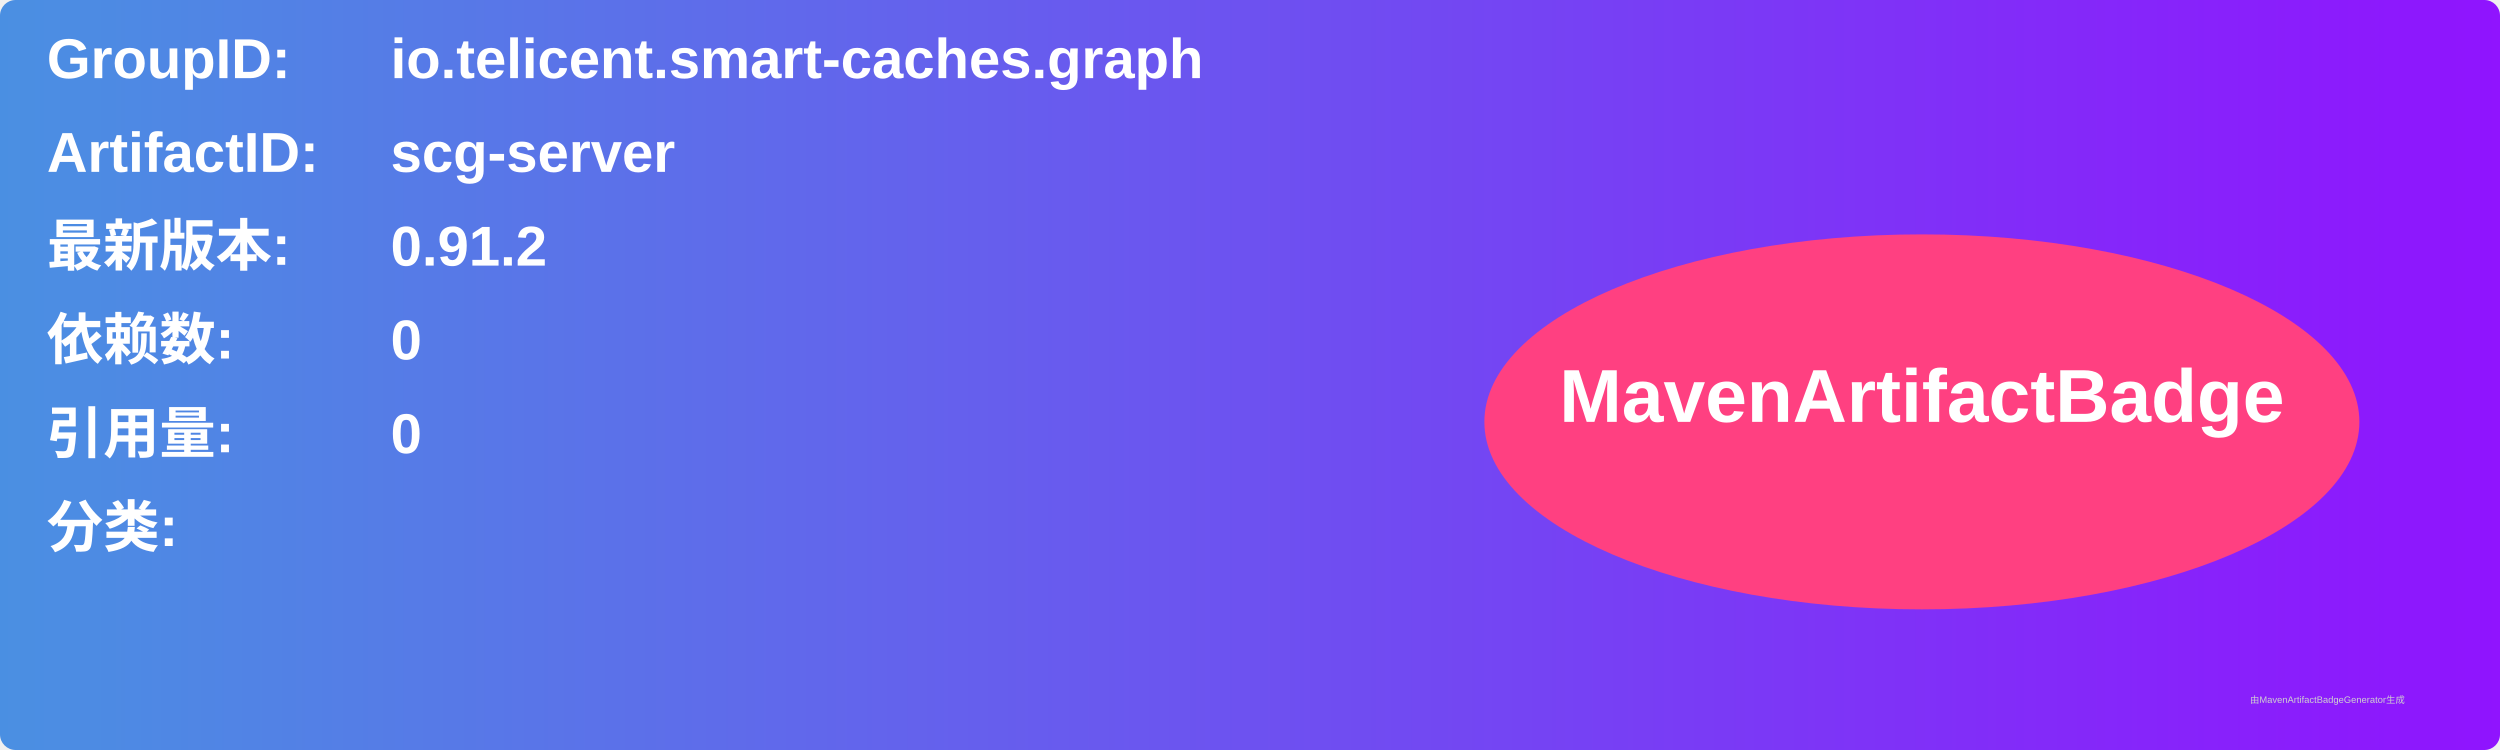
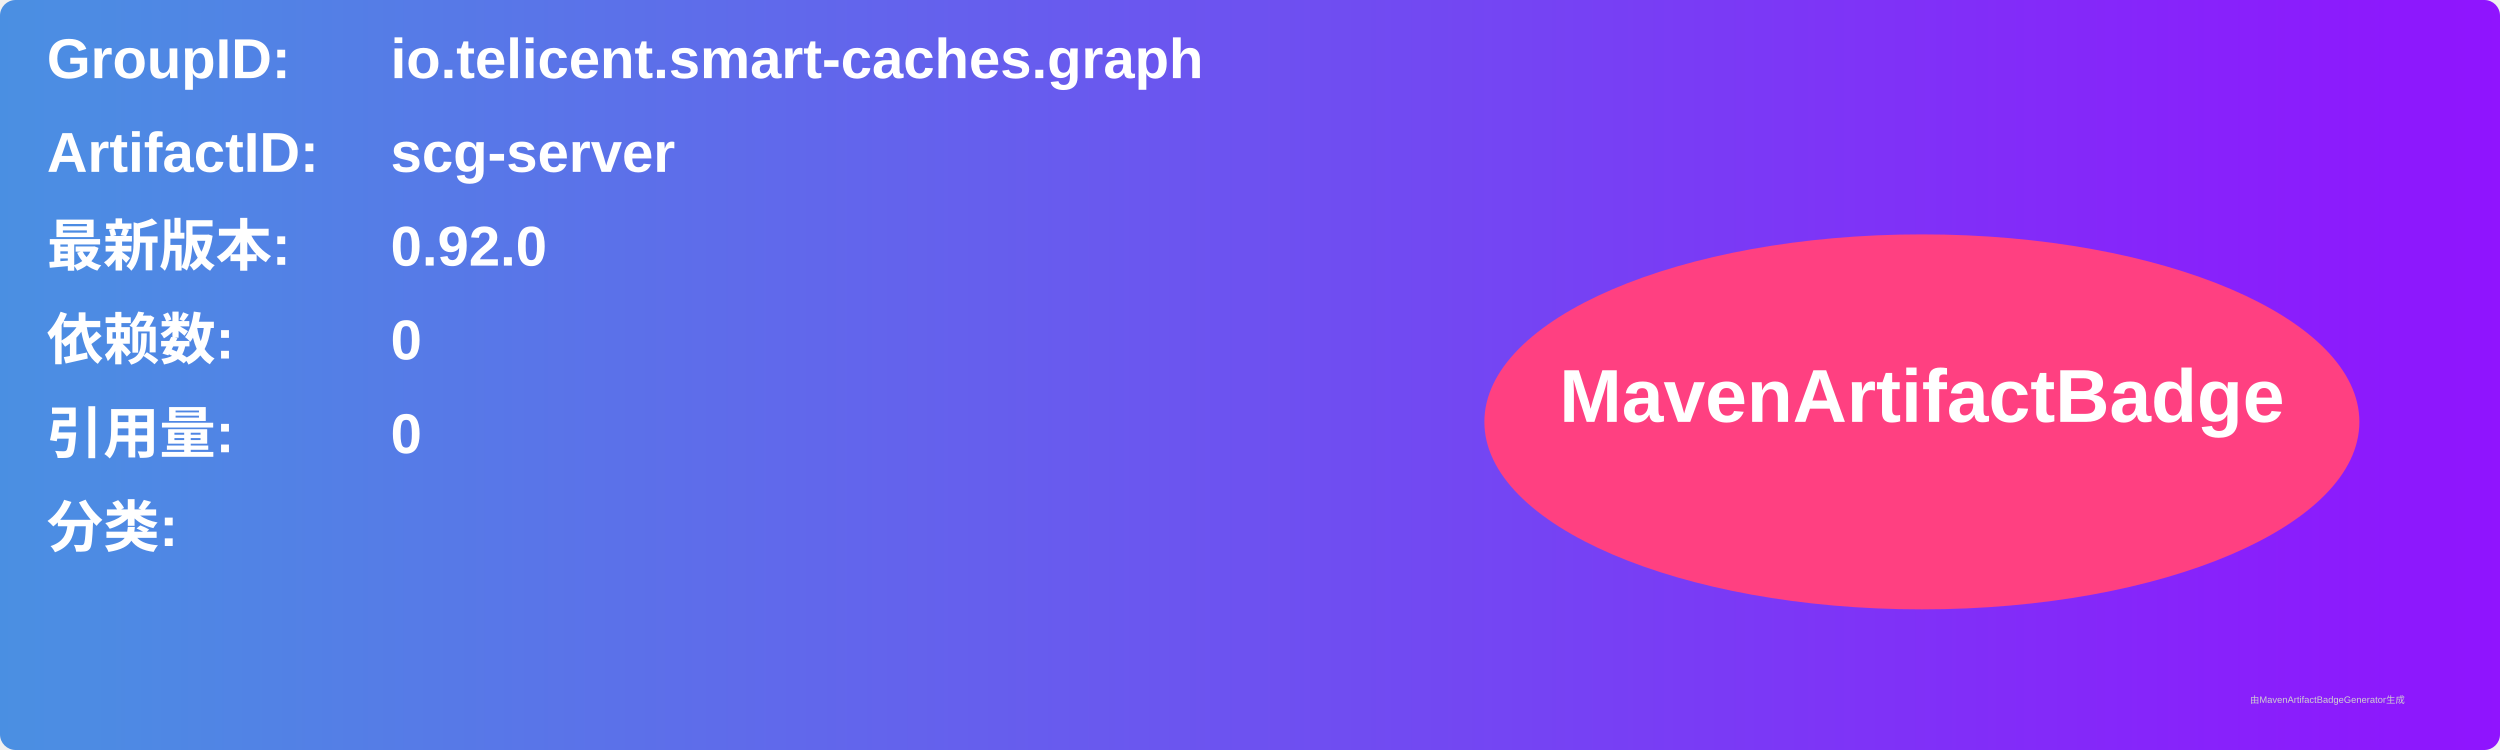
<svg xmlns="http://www.w3.org/2000/svg" width="800" height="240" viewBox="0 0 800 240">
  <linearGradient id="grad" x1="0%" y1="0%" x2="100%" y2="0%">
    <stop offset="0%" stop-color="#4a90e2" />
    <stop offset="100%" stop-color="#9013fe" />
  </linearGradient>
  <rect width="100%" height="100%" rx="5" ry="5" fill="url(#grad)" />
  <g transform="translate(15, 15)">
    <text x="0" y="10" font-family="Arial" font-size="18" fill="white" font-weight="bold" width="260">GroupID:</text>
    <text x="110" y="10" font-family="Arial" font-size="18" fill="white" font-weight="bold" width="460">io.telicent.smart-caches.graph</text>
    <text x="0" y="40" font-family="Arial" font-size="18" fill="white" font-weight="bold" width="260">ArtifactID:</text>
    <text x="110" y="40" font-family="Arial" font-size="18" fill="white" font-weight="bold" width="460">scg-server</text>
    <text x="0" y="70" font-family="Arial" font-size="18" fill="white" font-weight="bold">最新版本:</text>
    <text x="110" y="70" font-family="Arial" font-size="18" fill="white" font-weight="bold">
-       <tspan font-weight="bold">0.91.2</tspan>
+       <tspan font-weight="bold">0.92.0</tspan>
    </text>
    <text x="0" y="100" font-family="Arial" font-size="18" fill="white" font-weight="bold">依赖数: </text>
    <text x="110" y="100" font-family="Arial" font-size="18" fill="white">
      <tspan font-weight="bold">0</tspan>
    </text>
    <text x="0" y="130" font-family="Arial" font-size="18" fill="white" font-weight="bold">引用量: </text>
    <text x="110" y="130" font-family="Arial" font-size="18" fill="white">
      <tspan font-weight="bold">0</tspan>
    </text>
    <text x="0" y="160" font-family="Arial" font-size="18" fill="white" font-weight="bold">分类:</text>
    <text x="10" y="190" font-family="Arial" font-size="10" fill="white">
      <tspan font-weight="bold" />
    </text>
    <ellipse cx="600" cy="120" rx="140" ry="60" fill="#ff4081" />
    <text x="600" y="120" text-anchor="middle" font-family="Arial" font-size="24" fill="white" font-weight="bold">MavenArtifactBadge</text>
  </g>
  <text x="720" y="225" font-family="Arial" font-size="3" fill="#d0d0d0">由MavenArtifactBadgeGenerator生成</text>
</svg>
